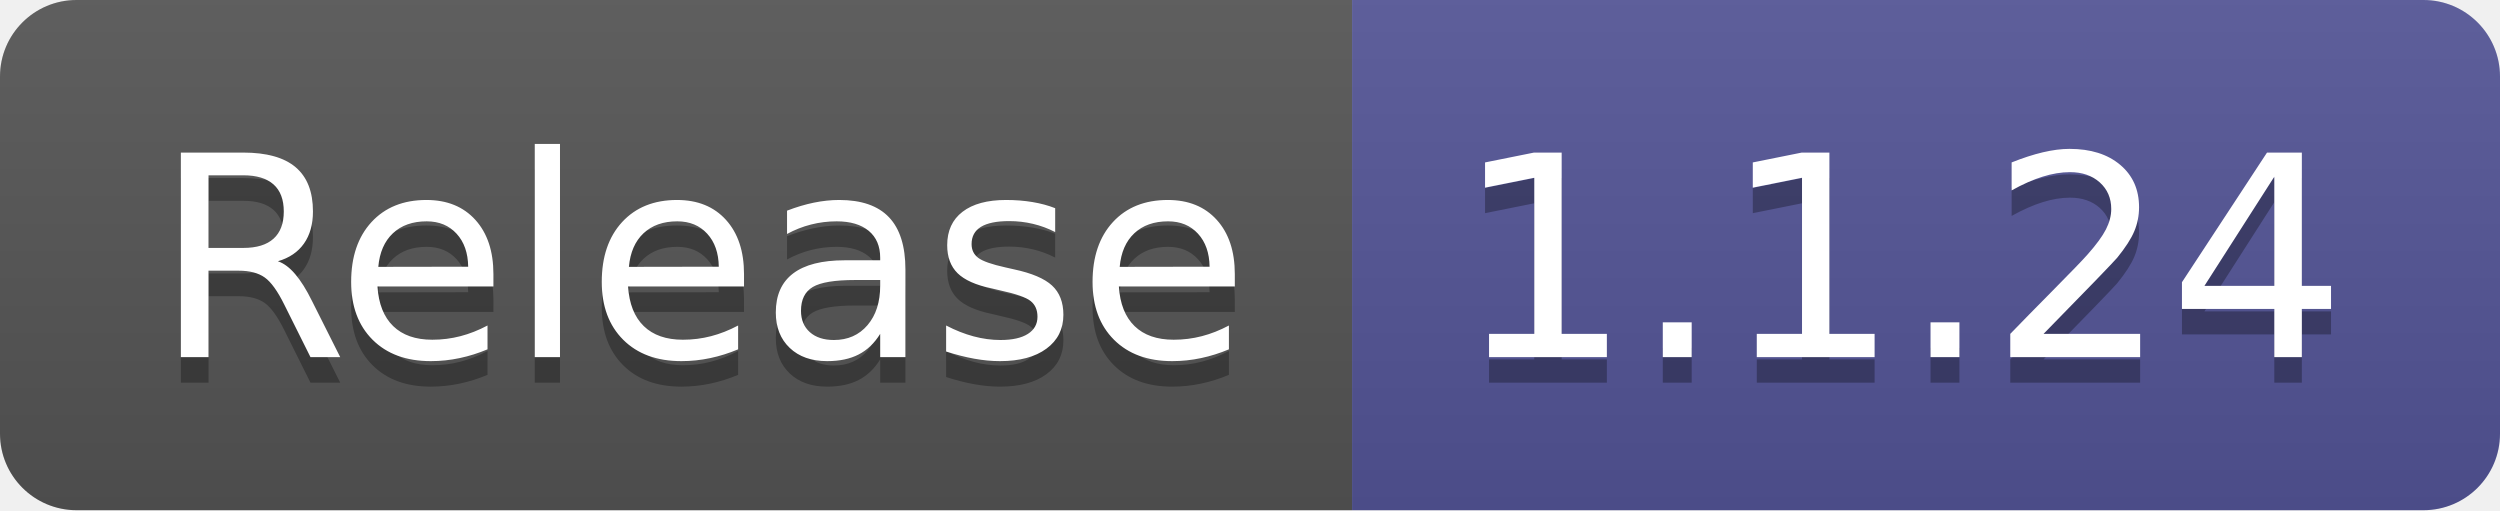
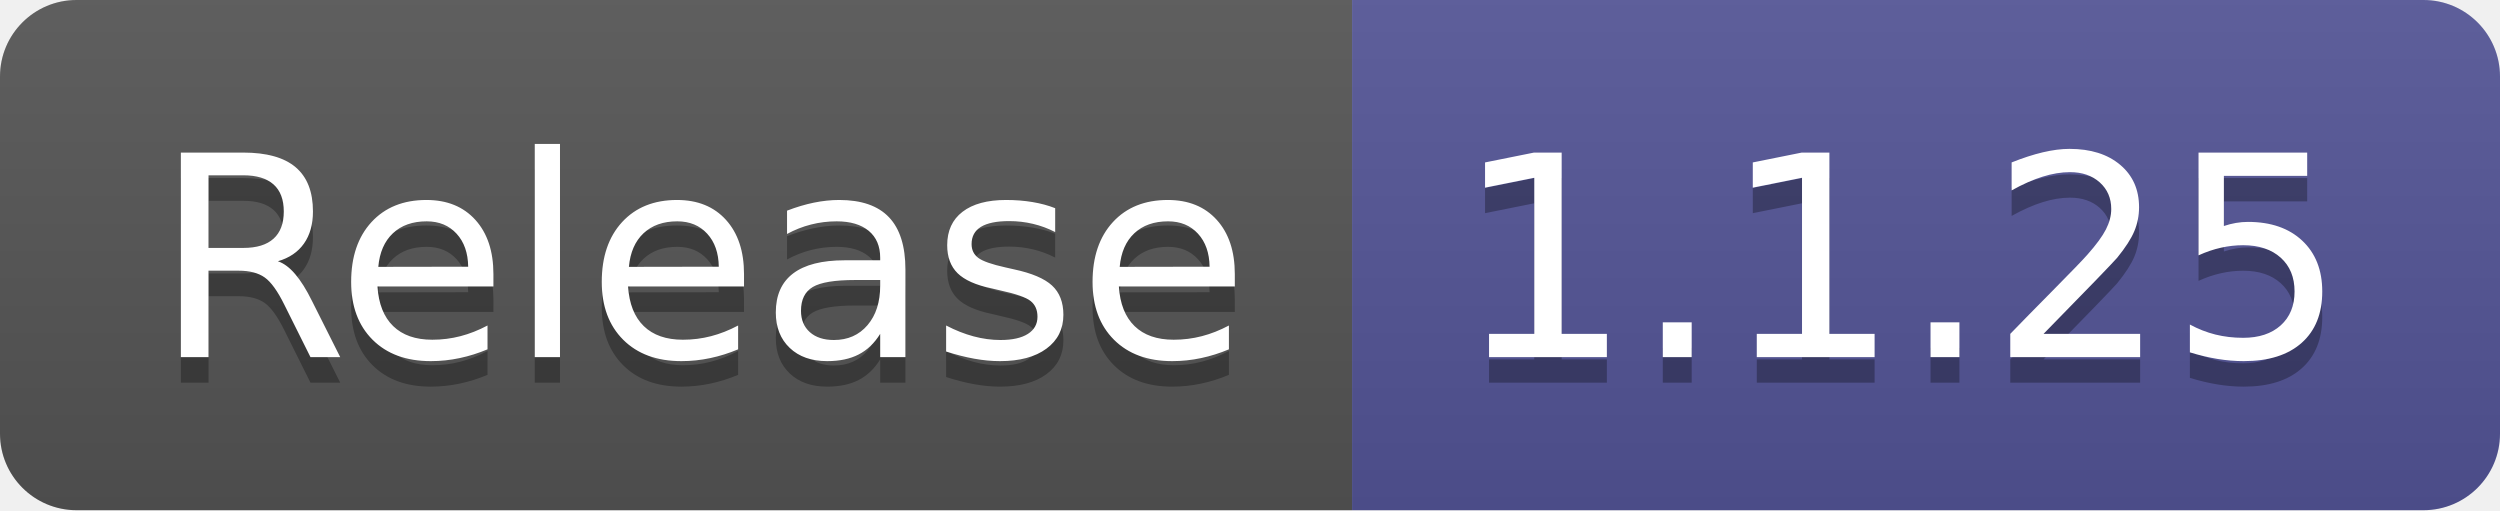
- <svg xmlns="http://www.w3.org/2000/svg" width="98" height="20" role="img" aria-label="Release: 1.1.24">
+ <svg xmlns="http://www.w3.org/2000/svg" width="98" height="20" role="img" aria-label="Release: 1.1.25">
  <linearGradient id="s" x2="0" y2="100%">
    <stop offset="0" stop-color="#bbb" stop-opacity=".1" />
    <stop offset="1" stop-opacity=".1" />
  </linearGradient>
  <clipPath id="r">
    <rect width="98" height="20" rx="3" fill="#fff" />
  </clipPath>
  <g clip-path="url(#r)">
    <rect width="53" height="20" fill="#555" />
    <rect x="53" width="45" height="20" fill="#535597" />
    <rect width="98" height="20" fill="url(#s)" />
  </g>
  <g fill="#fff" text-anchor="middle" font-family="Verdana,Geneva,DejaVu Sans,sans-serif" text-rendering="geometricPrecision" font-size="110">
    <text aria-hidden="true" x="275" y="150" fill="#010101" fill-opacity=".3" transform="scale(.1)" textLength="430">Release</text>
    <text x="275" y="140" transform="scale(.1)" fill="#fff" textLength="430">Release</text>
-     <text aria-hidden="true" x="745" y="150" fill="#010101" fill-opacity=".3" transform="scale(.1)" textLength="350">1.1.24</text>
-     <text x="745" y="140" transform="scale(.1)" fill="#fff" textLength="350">1.1.24</text>
+     <text aria-hidden="true" x="745" y="150" fill="#010101" fill-opacity=".3" transform="scale(.1)" textLength="350">1.1.25</text>
+     <text x="745" y="140" transform="scale(.1)" fill="#fff" textLength="350">1.1.25</text>
  </g>
</svg>
